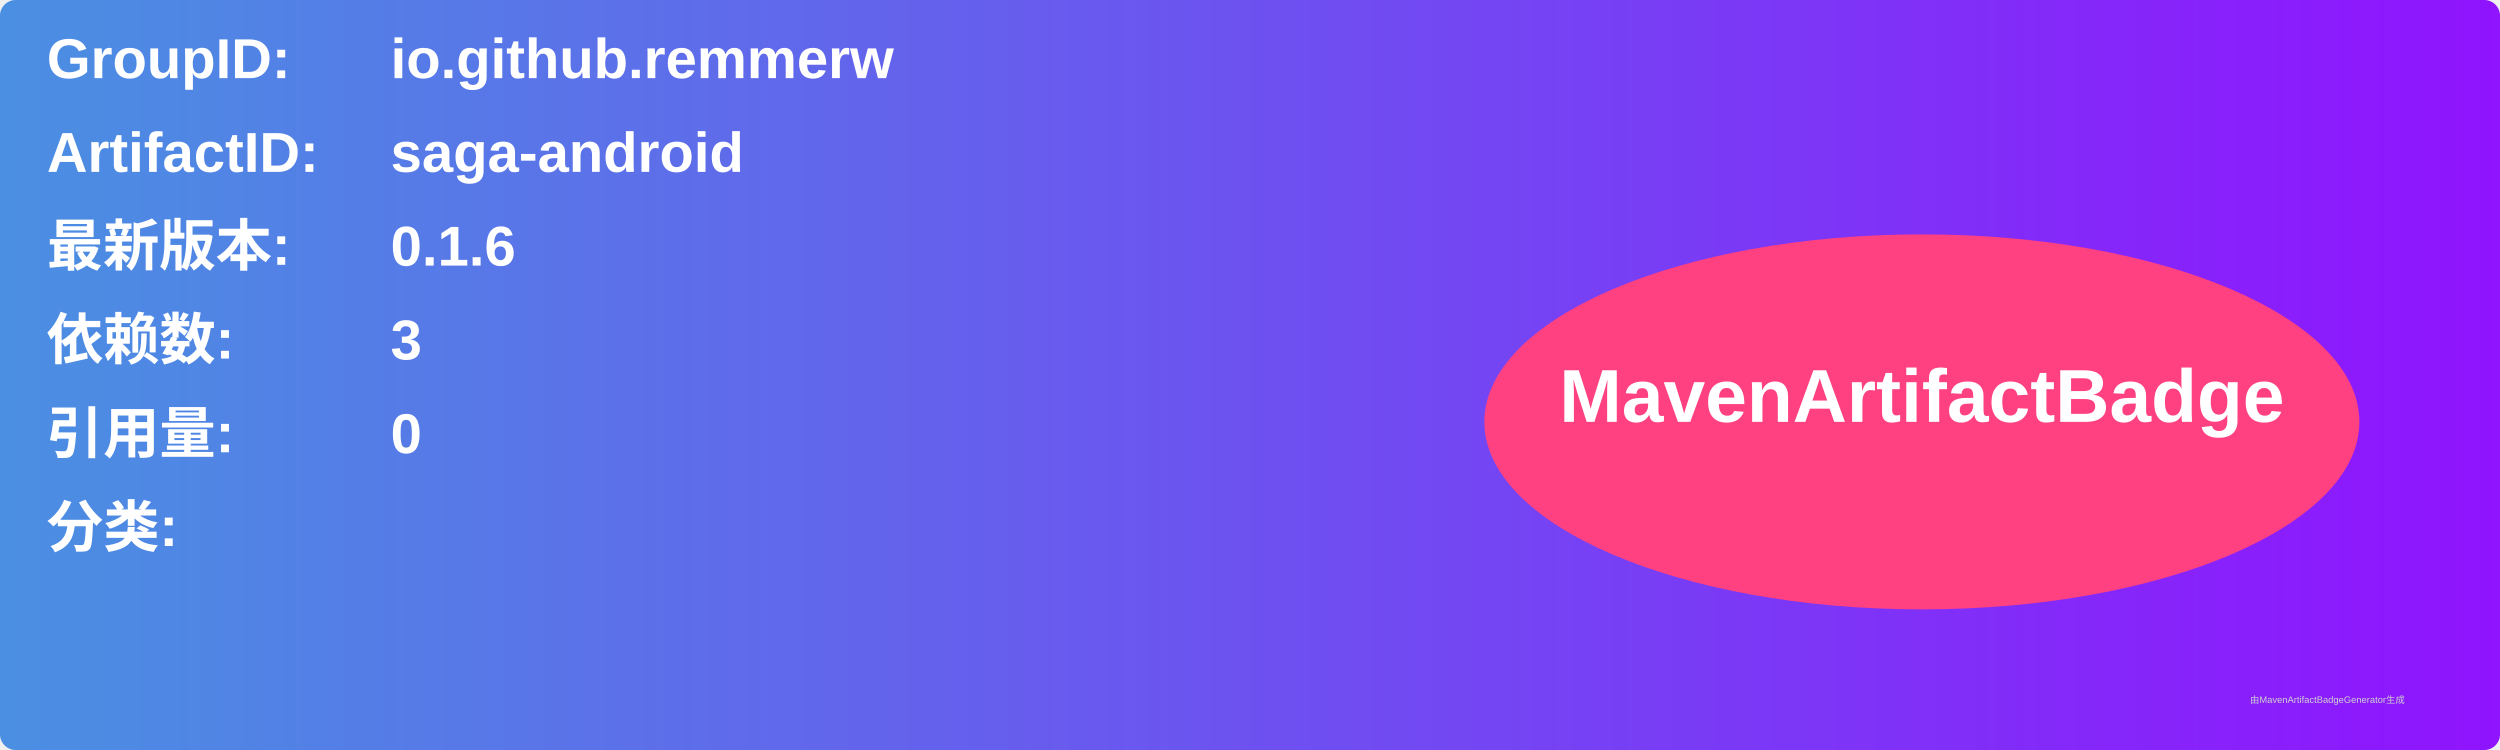
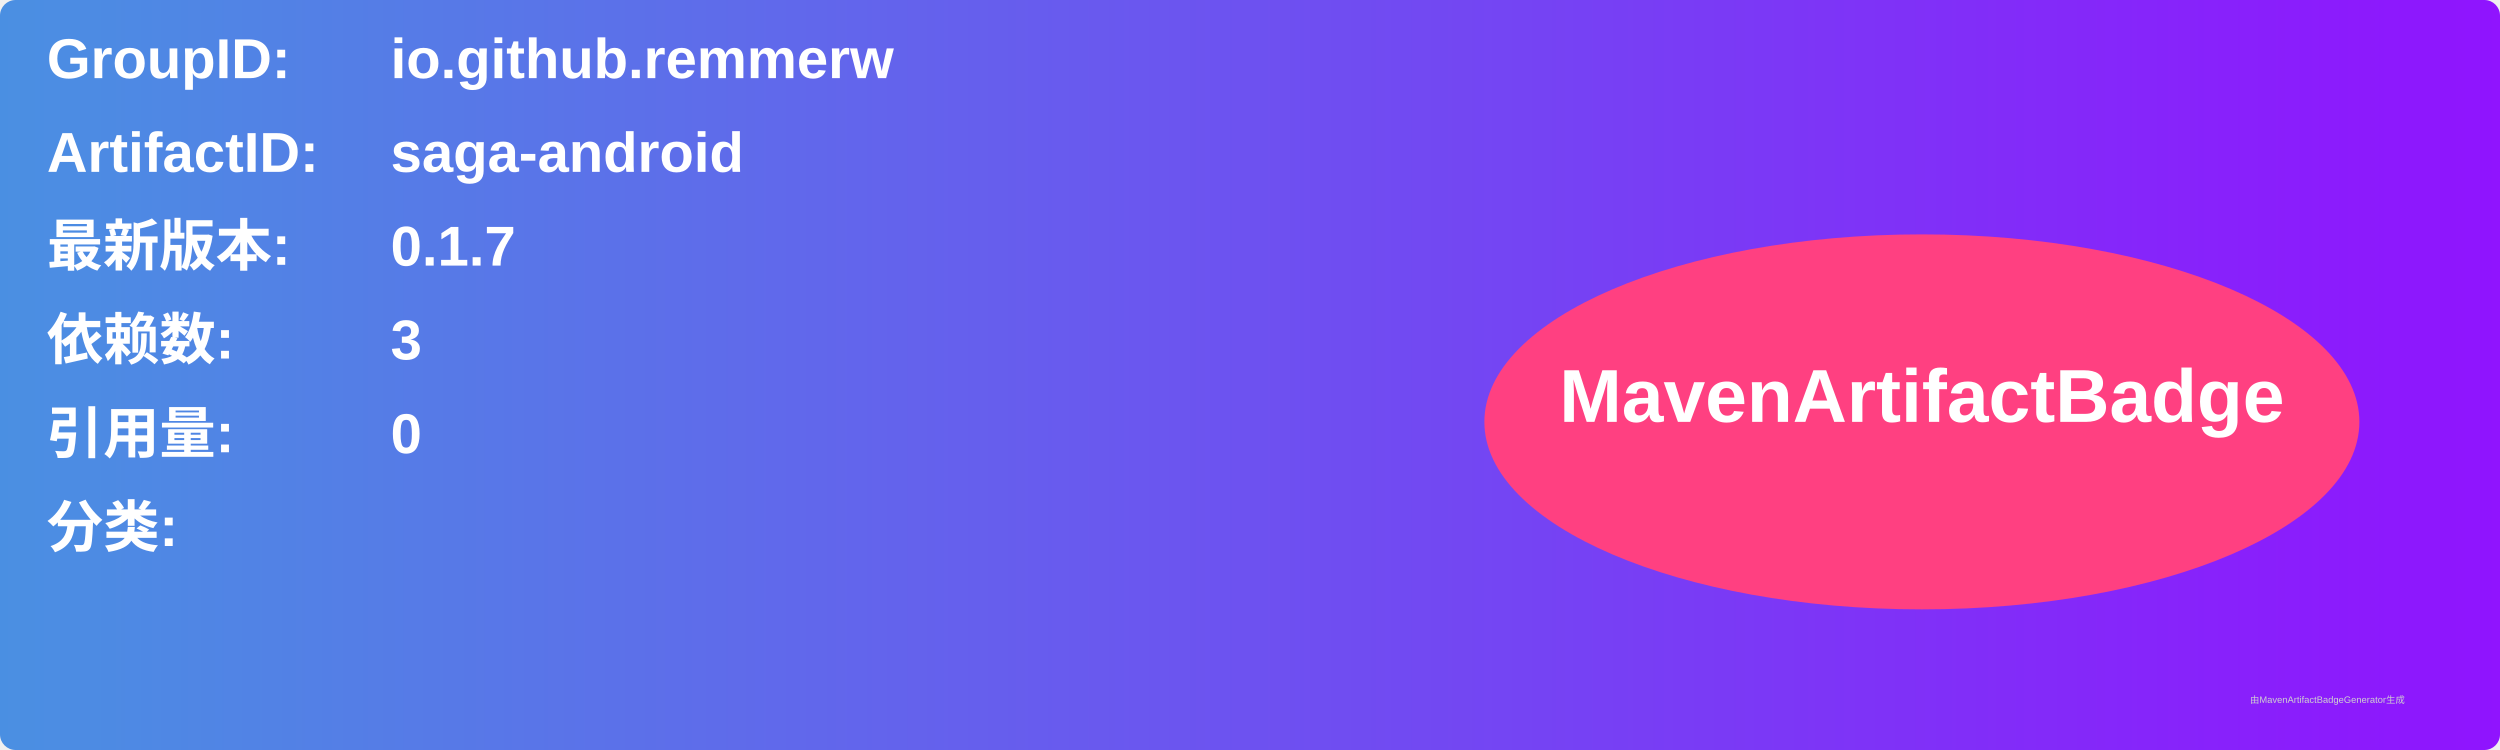
<svg xmlns="http://www.w3.org/2000/svg" width="800" height="240" viewBox="0 0 800 240">
  <linearGradient id="grad" x1="0%" y1="0%" x2="100%" y2="0%">
    <stop offset="0%" stop-color="#4a90e2" />
    <stop offset="100%" stop-color="#9013fe" />
  </linearGradient>
  <rect width="100%" height="100%" rx="5" ry="5" fill="url(#grad)" />
  <g transform="translate(15, 15)">
    <text x="0" y="10" font-family="Arial" font-size="18" fill="white" font-weight="bold" width="260">GroupID:</text>
    <text x="110" y="10" font-family="Arial" font-size="18" fill="white" font-weight="bold" width="460">io.github.remmerw</text>
    <text x="0" y="40" font-family="Arial" font-size="18" fill="white" font-weight="bold" width="260">ArtifactID:</text>
    <text x="110" y="40" font-family="Arial" font-size="18" fill="white" font-weight="bold" width="460">saga-android</text>
    <text x="0" y="70" font-family="Arial" font-size="18" fill="white" font-weight="bold">最新版本:</text>
    <text x="110" y="70" font-family="Arial" font-size="18" fill="white" font-weight="bold">
-       <tspan font-weight="bold">0.1.6</tspan>
+       <tspan font-weight="bold">0.1.7</tspan>
    </text>
    <text x="0" y="100" font-family="Arial" font-size="18" fill="white" font-weight="bold">依赖数: </text>
    <text x="110" y="100" font-family="Arial" font-size="18" fill="white">
      <tspan font-weight="bold">3</tspan>
    </text>
    <text x="0" y="130" font-family="Arial" font-size="18" fill="white" font-weight="bold">引用量: </text>
    <text x="110" y="130" font-family="Arial" font-size="18" fill="white">
      <tspan font-weight="bold">0</tspan>
    </text>
    <text x="0" y="160" font-family="Arial" font-size="18" fill="white" font-weight="bold">分类:</text>
    <text x="10" y="190" font-family="Arial" font-size="10" fill="white">
      <tspan font-weight="bold" />
    </text>
    <ellipse cx="600" cy="120" rx="140" ry="60" fill="#ff4081" />
    <text x="600" y="120" text-anchor="middle" font-family="Arial" font-size="24" fill="white" font-weight="bold">MavenArtifactBadge</text>
  </g>
  <text x="720" y="225" font-family="Arial" font-size="3" fill="#d0d0d0">由MavenArtifactBadgeGenerator生成</text>
</svg>
